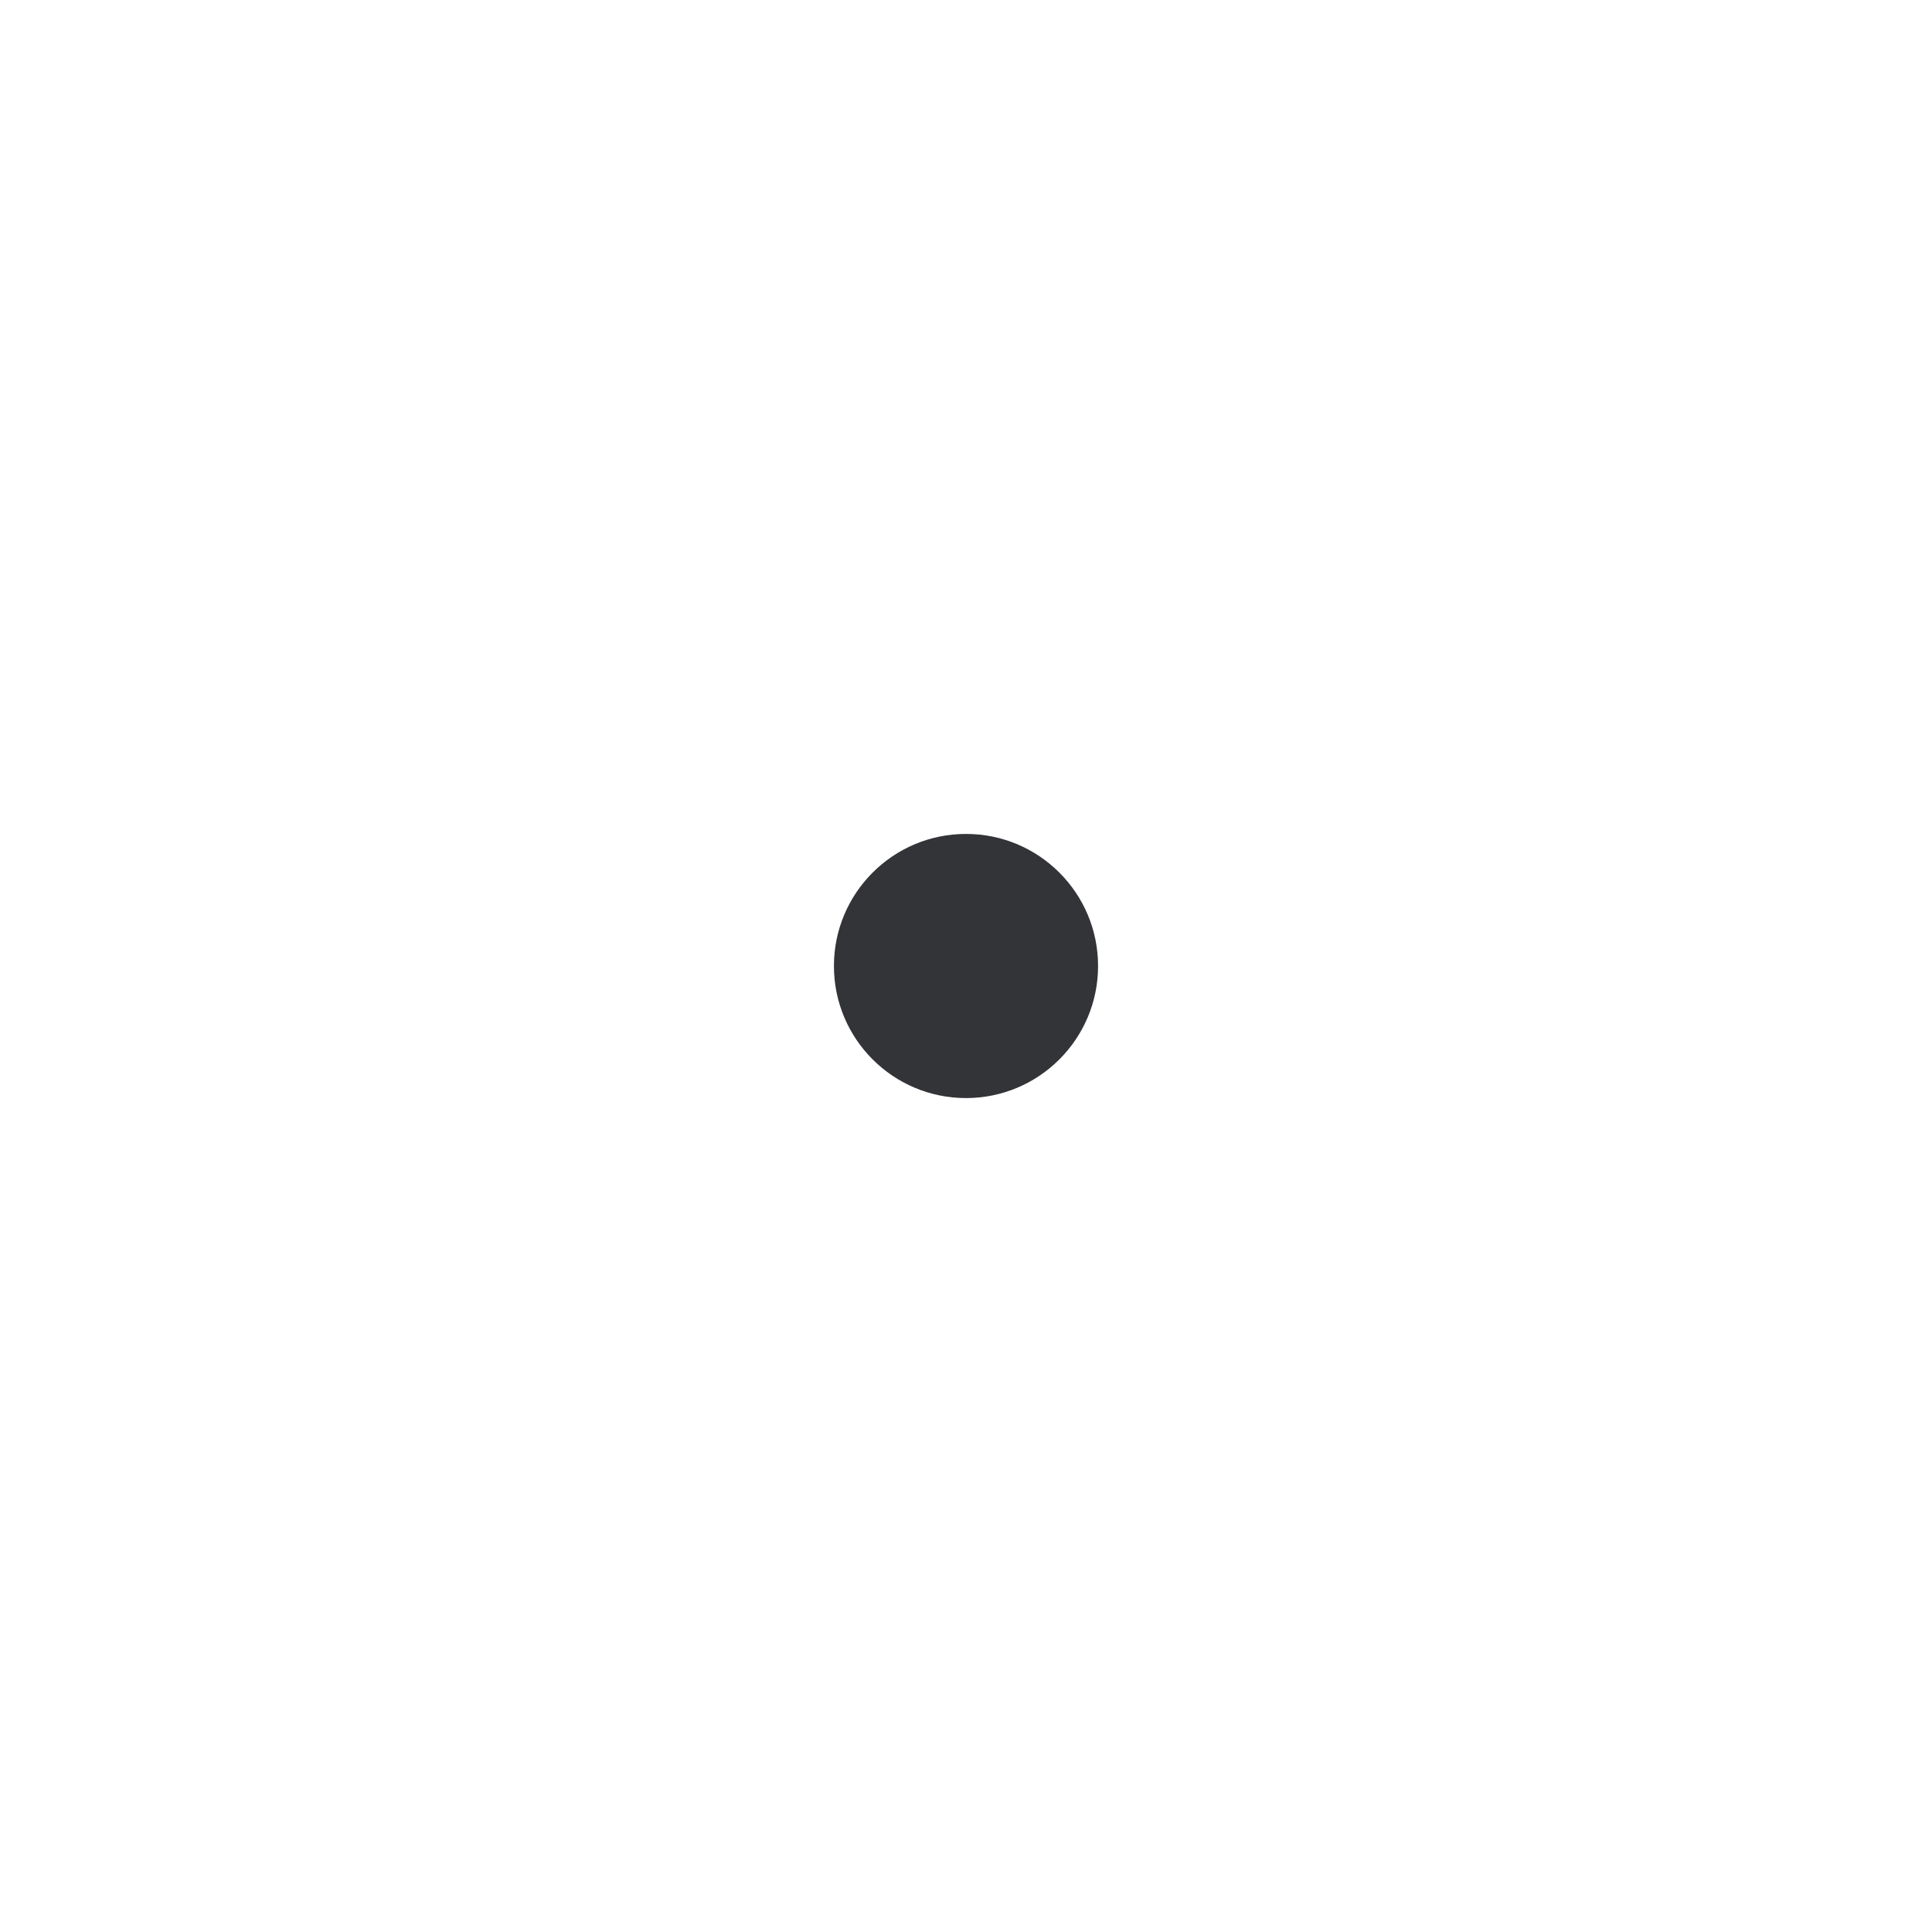
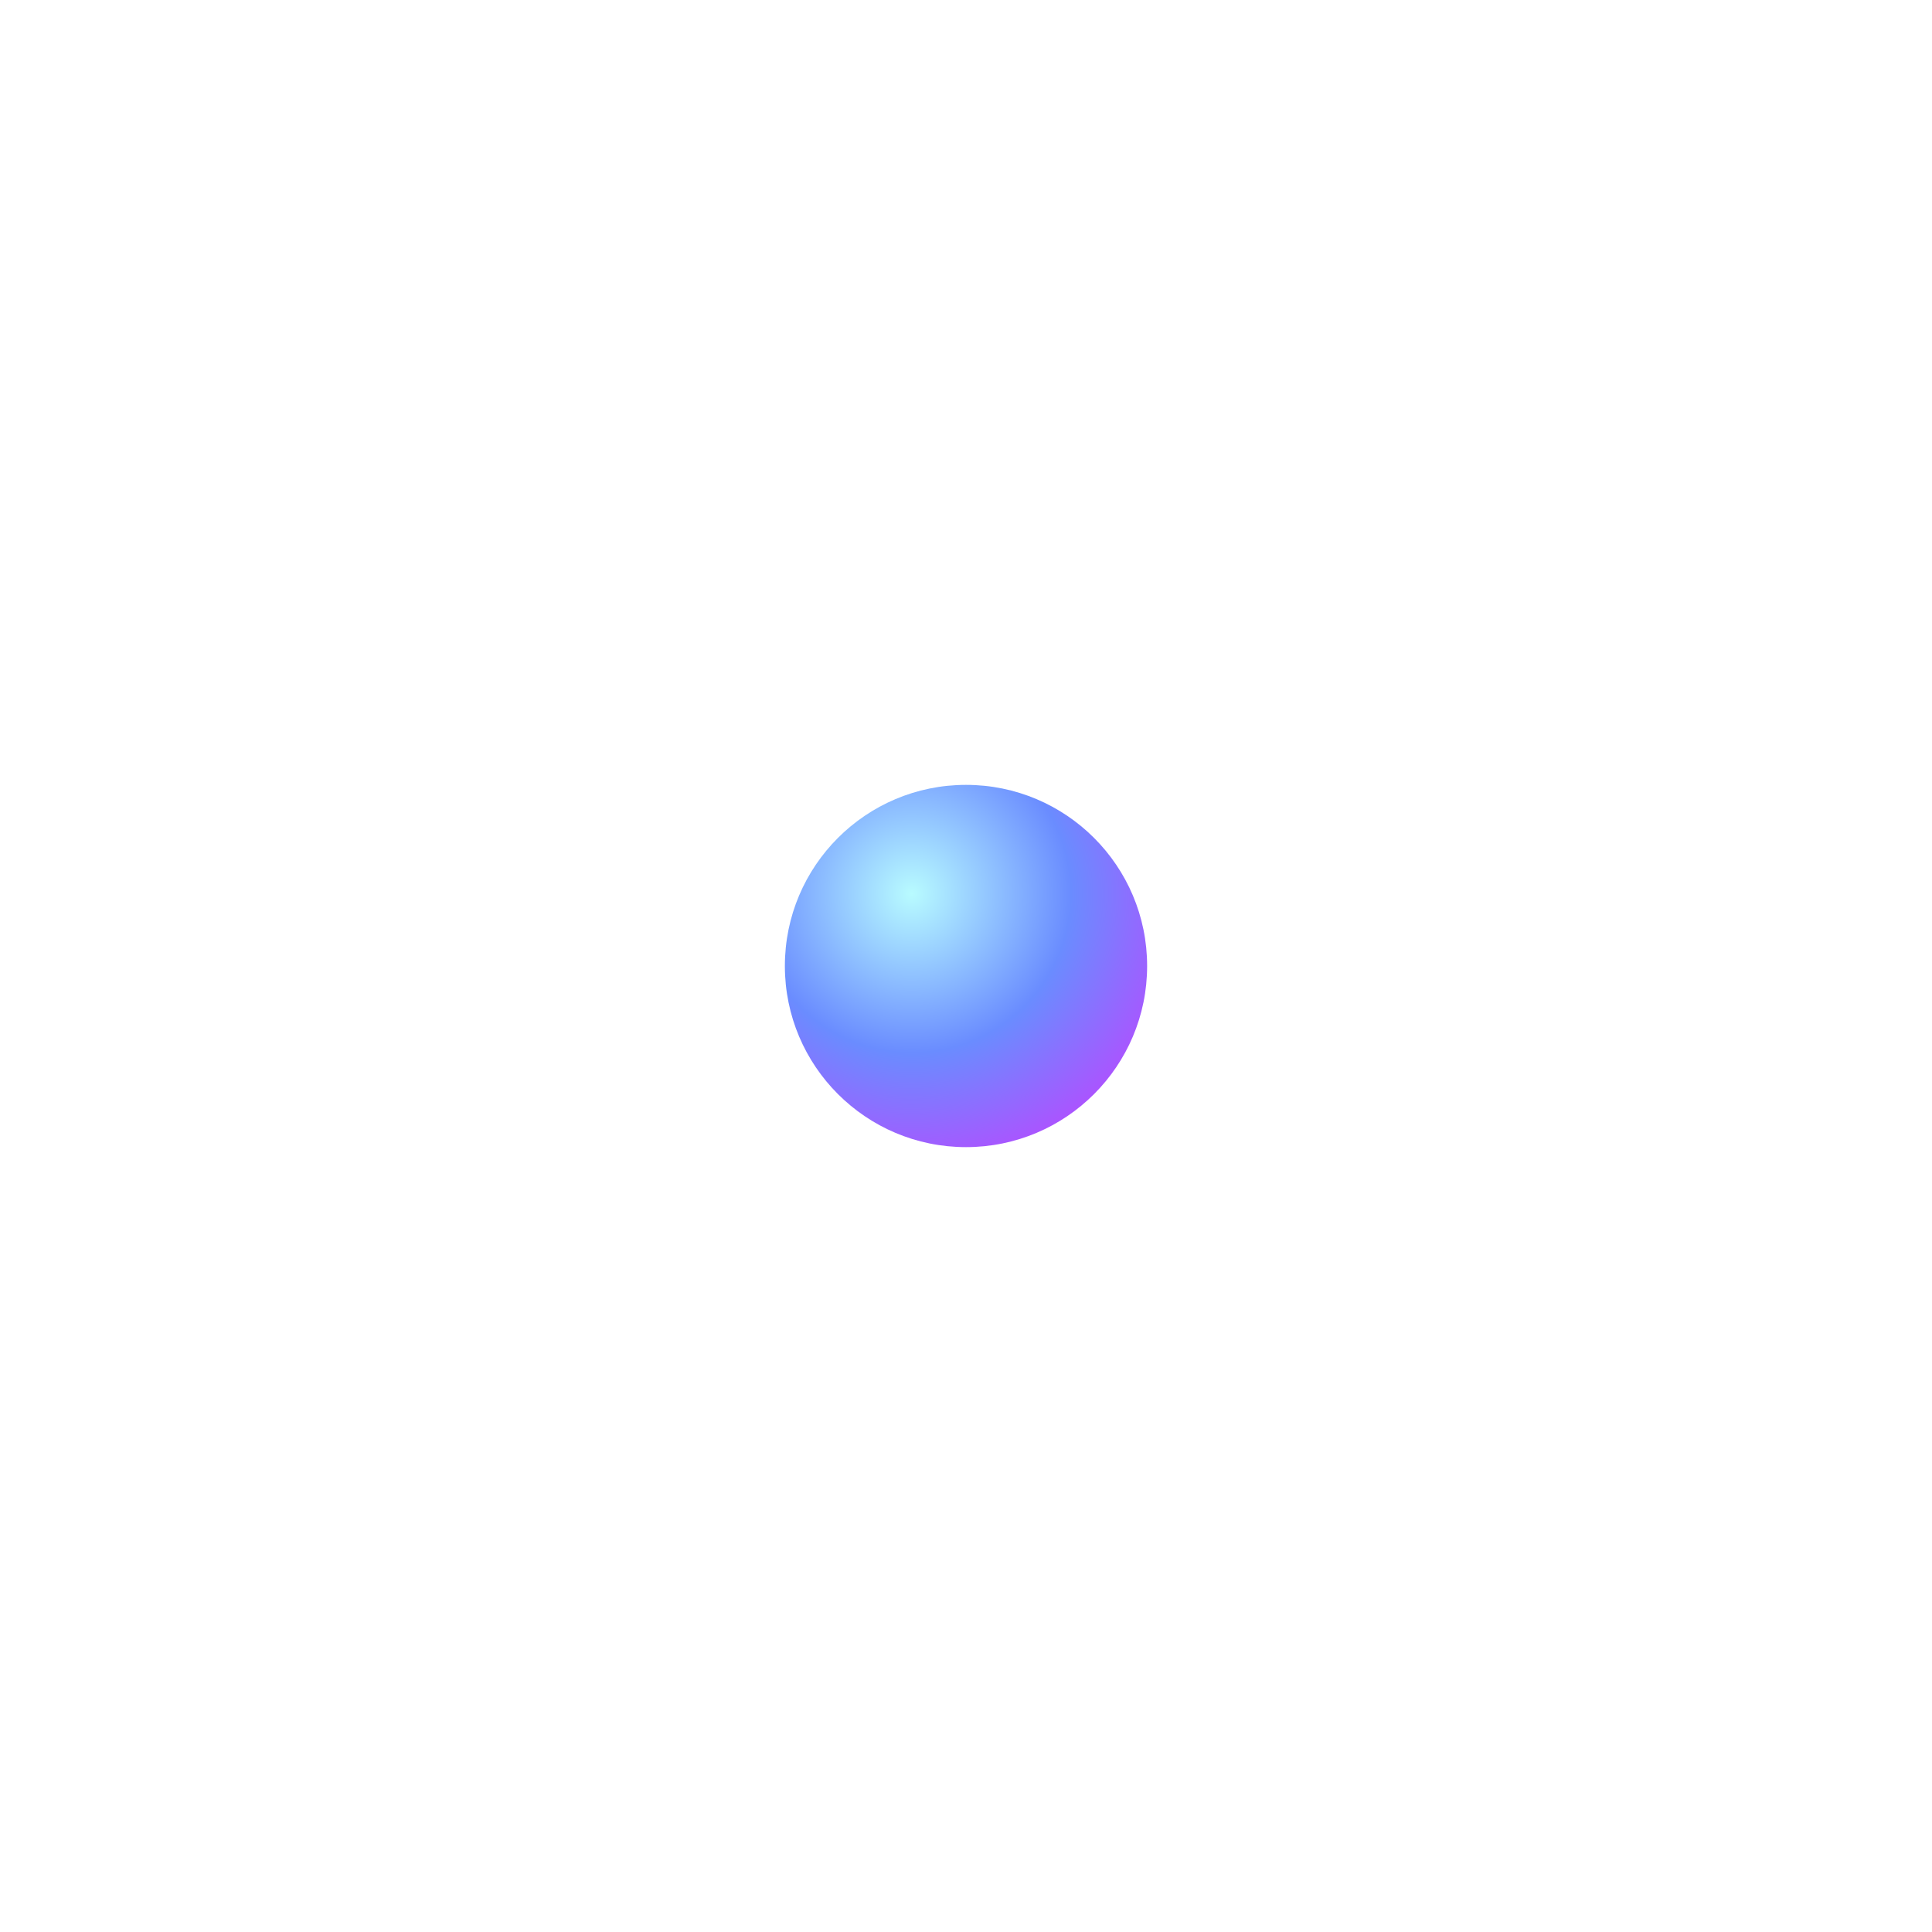
<svg xmlns="http://www.w3.org/2000/svg" width="1024" height="1024" viewBox="0 0 1024 1024">
-   <circle cx="512" cy="512" r="70" fill="#333438" />
+   <defs>
+     <radialGradient id="h" cx="0.35" cy="0.3" r="0.8">
+       <stop offset="0" stop-color="#B8FBFF" />
+       <stop offset="0.55" stop-color="#6A8CFF" />
+       <stop offset="1" stop-color="#B44CFF" />
+     </radialGradient>
+   </defs>
+   <circle cx="512" cy="512" r="96" fill="url(#h)" />
</svg>
